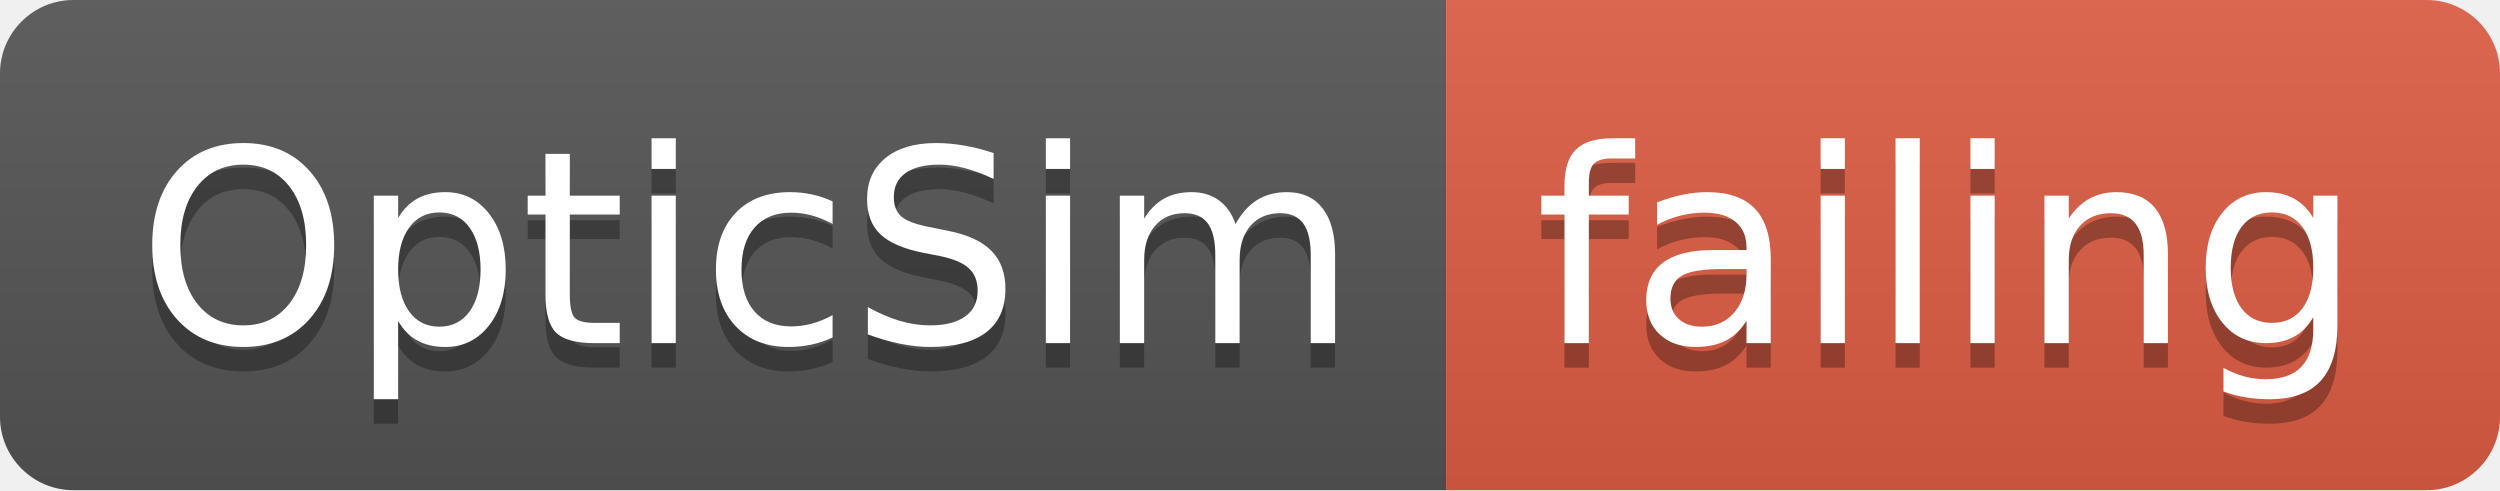
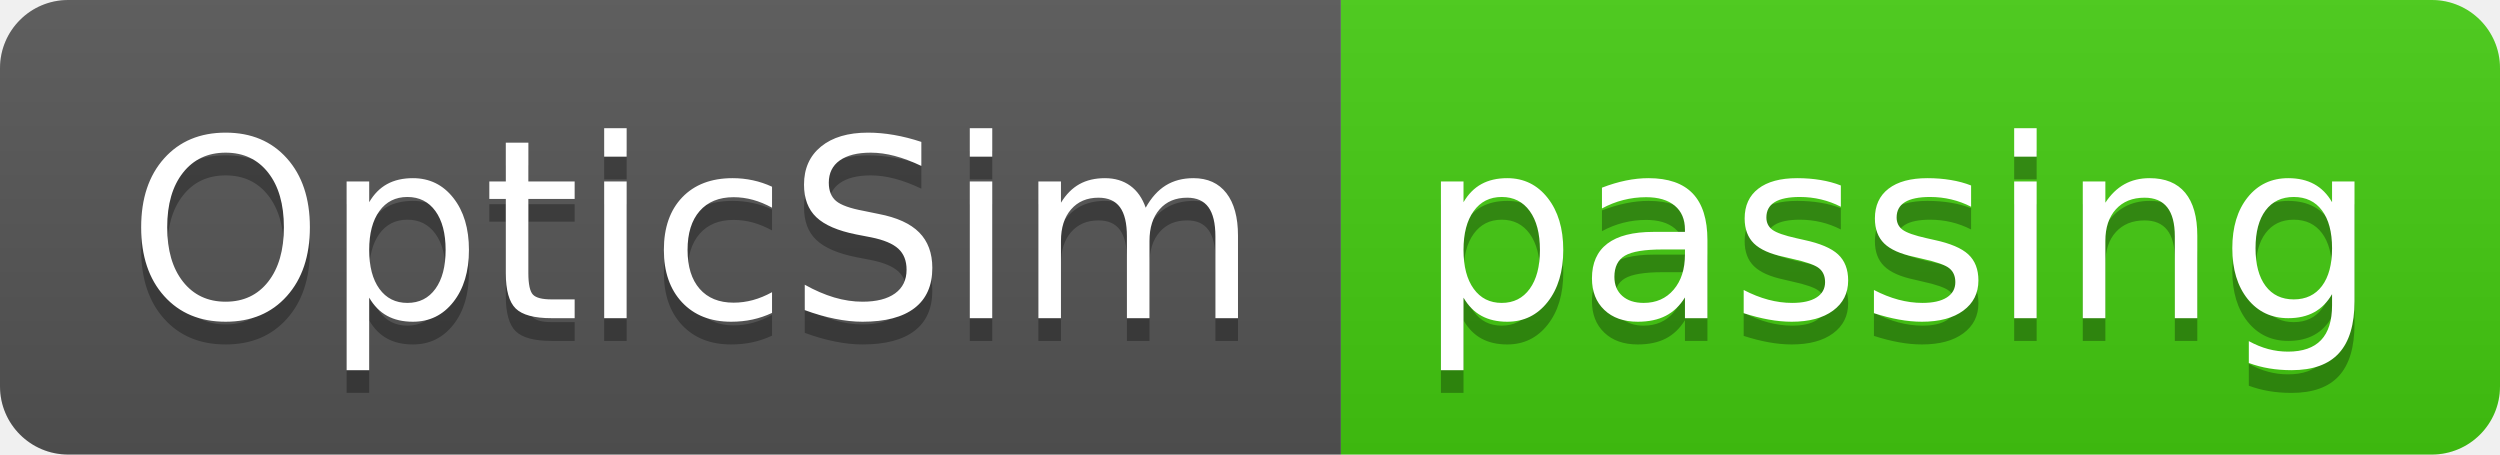
- <svg xmlns="http://www.w3.org/2000/svg" width="102" height="20">
+ <svg xmlns="http://www.w3.org/2000/svg" width="110" height="20">
  <linearGradient id="smooth" x2="0" y2="100%">
    <stop offset="0" stop-color="#bbb" stop-opacity=".1" />
    <stop offset="1" stop-opacity=".1" />
  </linearGradient>
  <clipPath id="round">
-     <rect width="102" height="20" rx="3" fill="#fff" />
+     <rect width="110" height="20" rx="3" fill="#fff" />
  </clipPath>
  <g clip-path="url(#round)">
    <rect width="59" height="20" fill="#555" />
-     <rect x="59" width="43" height="20" fill="#e05d44" />
-     <rect width="102" height="20" fill="url(#smooth)" />
+     <rect x="59" width="51" height="20" fill="#4c1" />
+     <rect width="110" height="20" fill="url(#smooth)" />
  </g>
  <g fill="#fff" text-anchor="middle" font-family="DejaVu Sans,Verdana,Geneva,sans-serif" font-size="110">
    <text x="305" y="150" fill="#010101" fill-opacity=".3" transform="scale(0.1)" textLength="490" lengthAdjust="spacing">OpticSim</text>
    <text x="305" y="140" transform="scale(0.1)" textLength="490" lengthAdjust="spacing">OpticSim</text>
-     <text x="795" y="150" fill="#010101" fill-opacity=".3" transform="scale(0.1)" textLength="330" lengthAdjust="spacing">failing</text>
-     <text x="795" y="140" transform="scale(0.1)" textLength="330" lengthAdjust="spacing">failing</text>
+     <text x="835" y="150" fill="#010101" fill-opacity=".3" transform="scale(0.1)" textLength="410" lengthAdjust="spacing">passing</text>
+     <text x="835" y="140" transform="scale(0.1)" textLength="410" lengthAdjust="spacing">passing</text>
  </g>
</svg>
